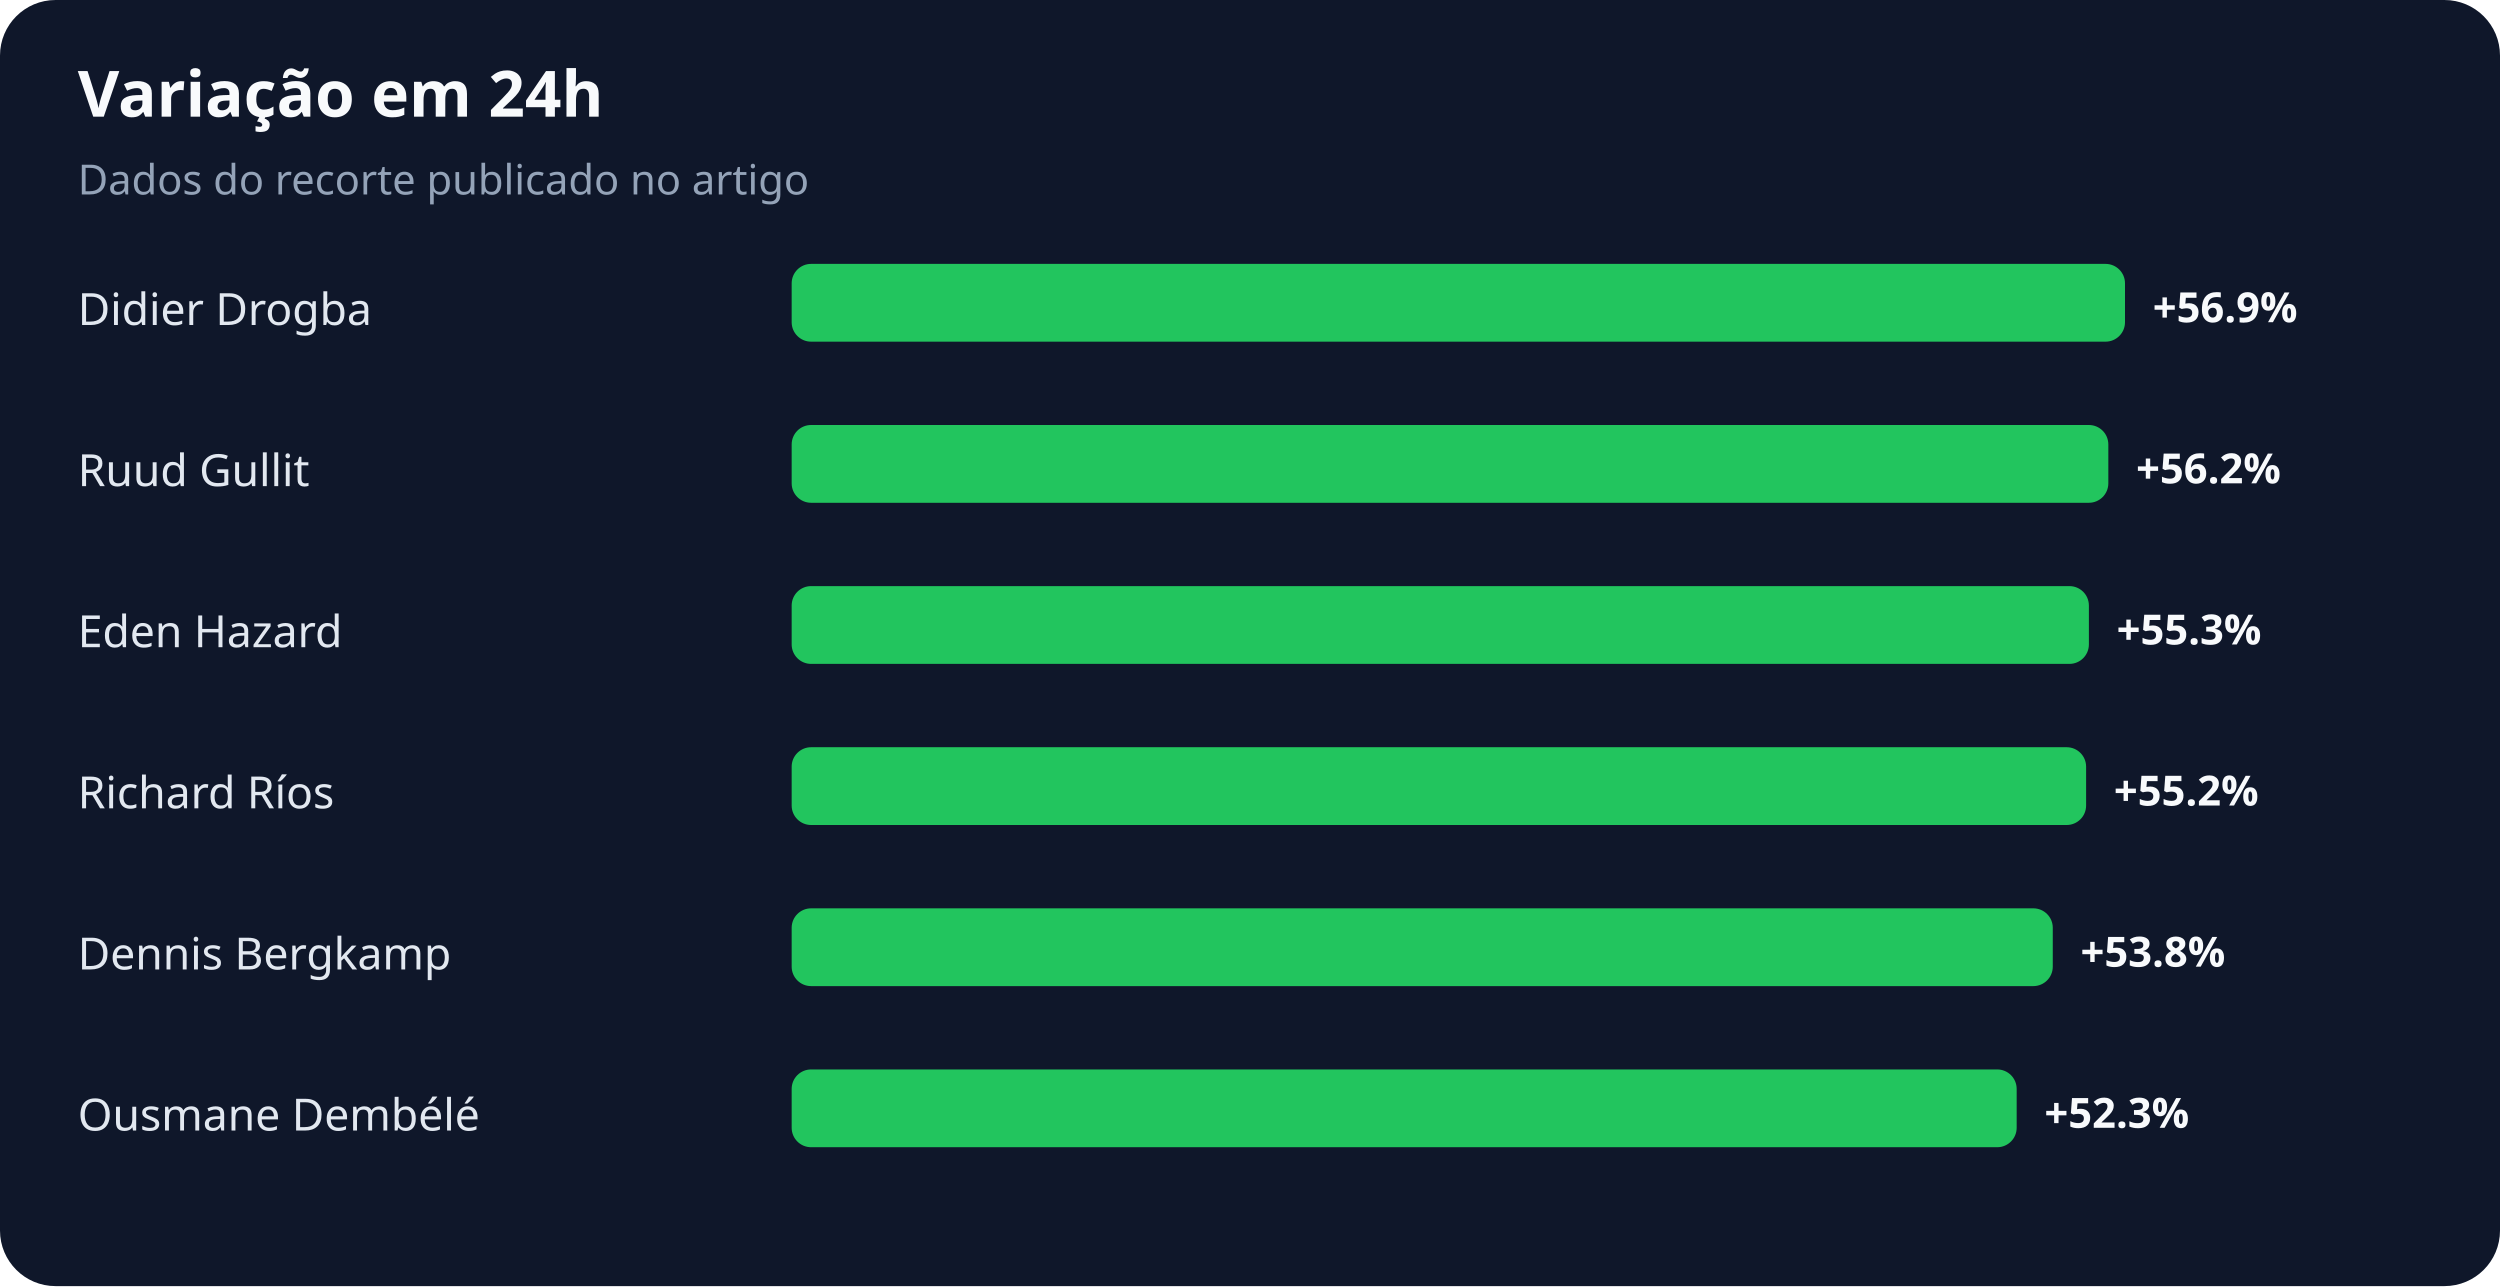
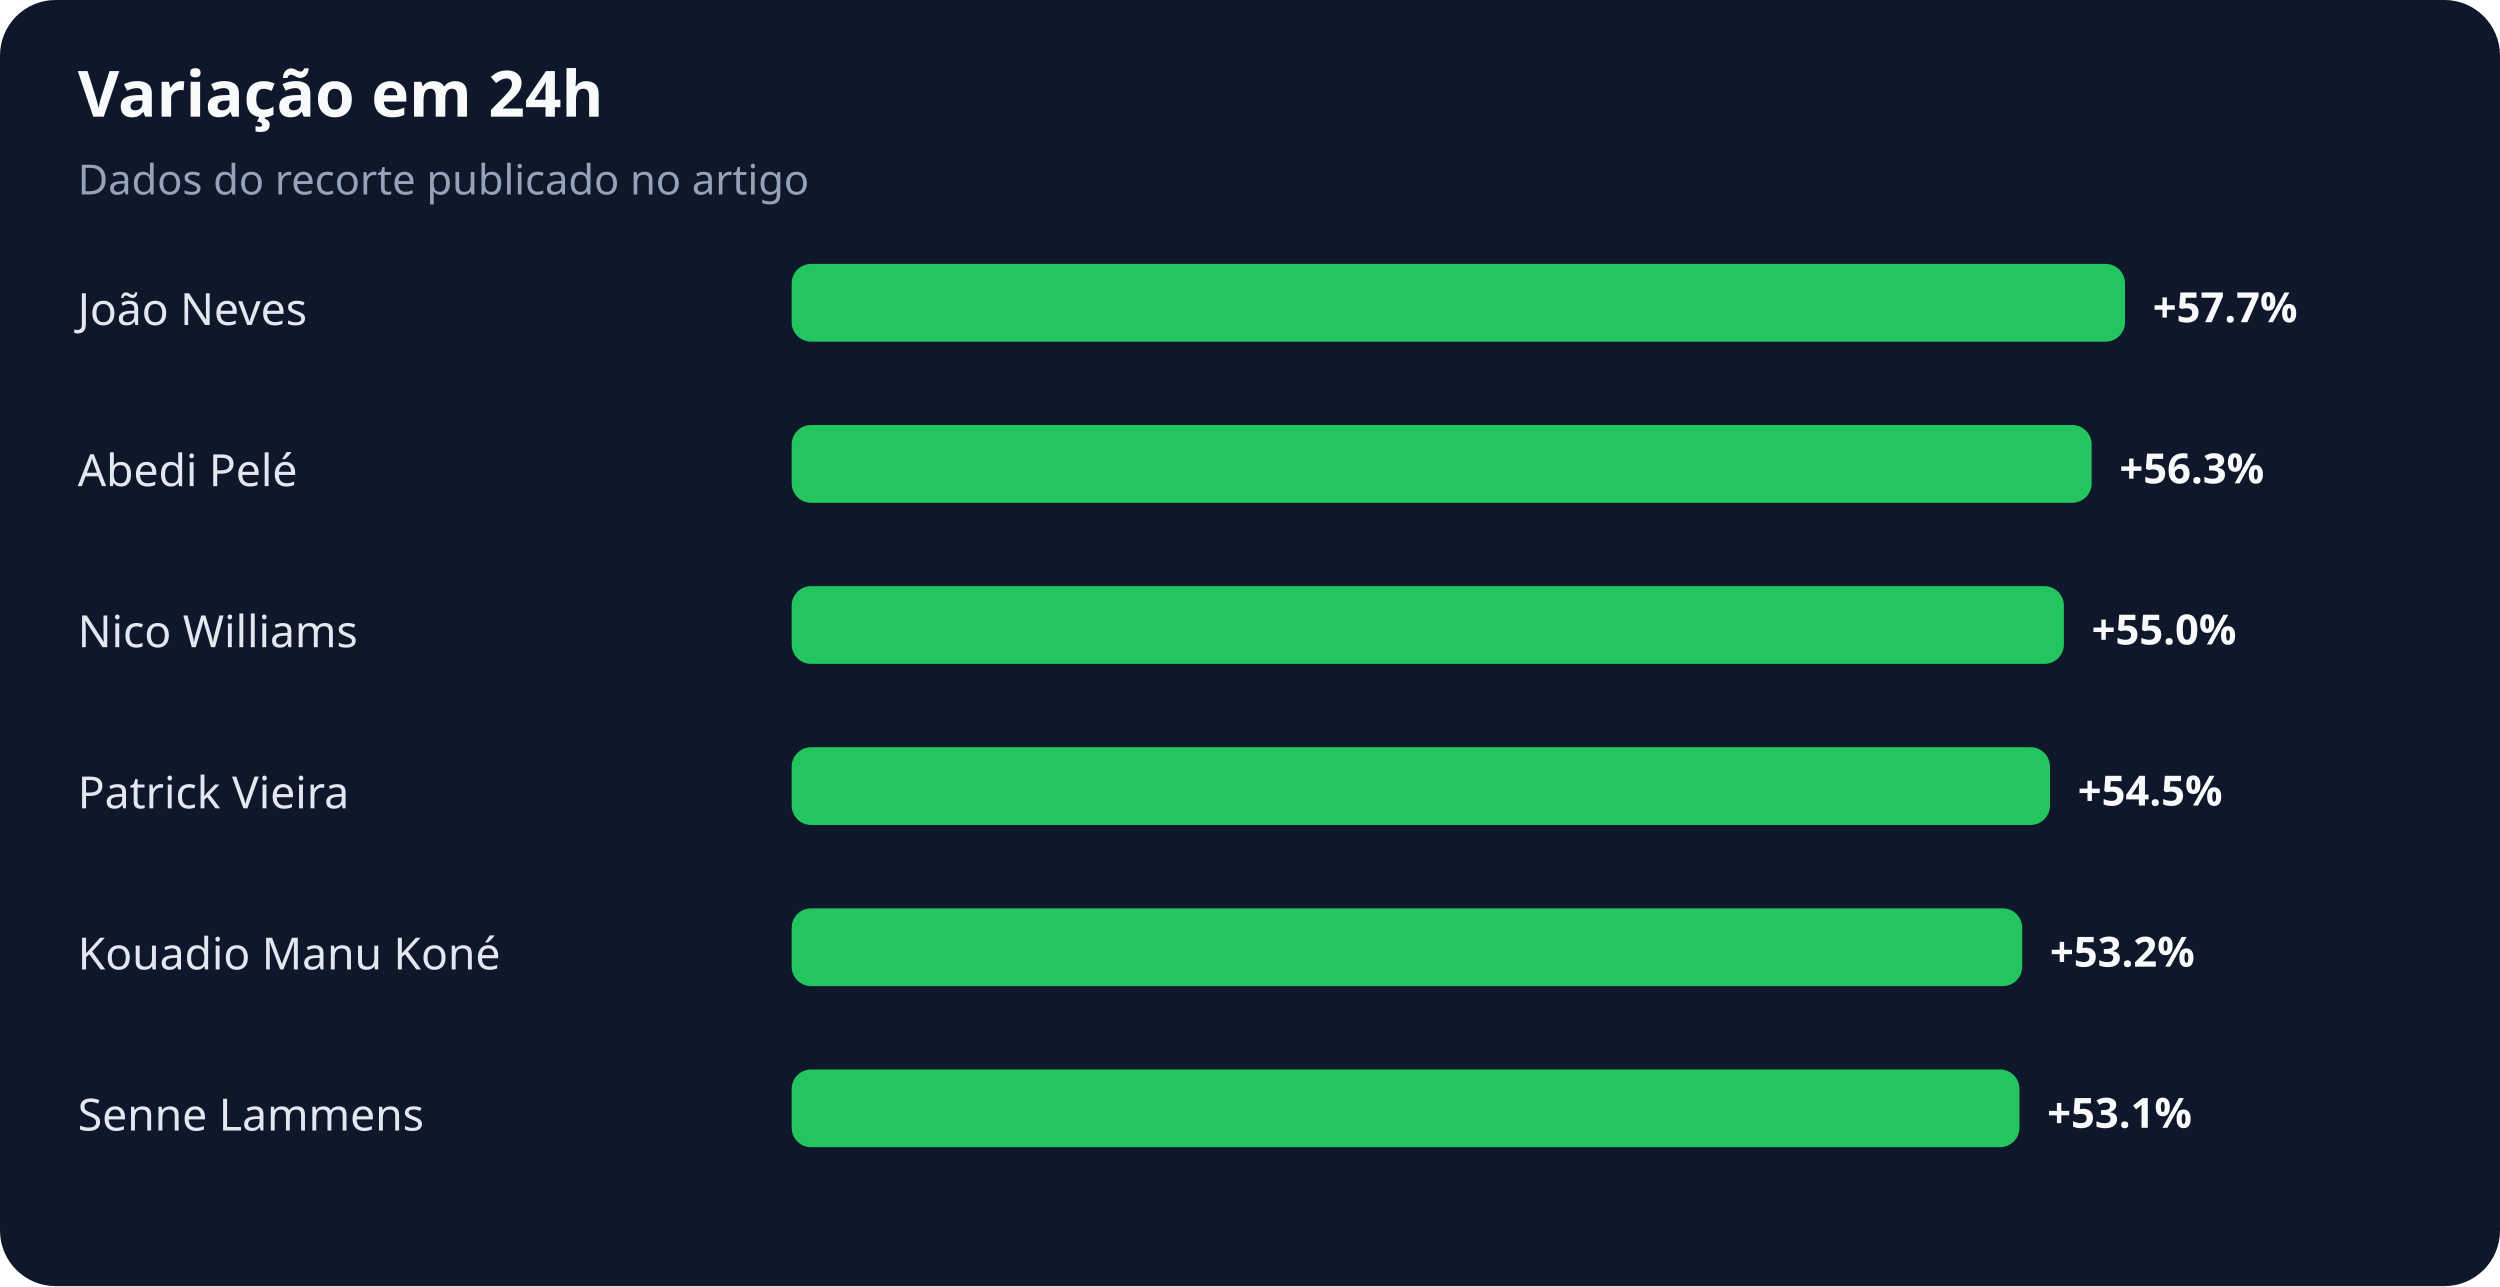
<svg xmlns="http://www.w3.org/2000/svg" width="900" height="463" viewBox="0 0 900 463" role="img" aria-labelledby="title desc">
  <rect width="100%" height="100%" rx="20" fill="#0f172a" />
  <text x="28" y="42" fill="#f8fafc" font-family="system-ui,sans-serif" font-size="23" font-weight="700">Variação em 24h</text>
  <text x="28" y="70" fill="#94a3b8" font-family="system-ui,sans-serif" font-size="15">Dados do recorte publicado no artigo</text>
-   <text x="28" y="117" fill="#e2e8f0" font-family="system-ui,sans-serif" font-size="16">Didier Drogba</text>
+   <text x="28" y="117" fill="#e2e8f0" font-family="system-ui,sans-serif" font-size="16">João Neves</text>
  <rect x="285" y="95" width="480" height="28" rx="7" fill="#22c55e" />
-   <text x="775" y="116" fill="#f8fafc" font-family="system-ui,sans-serif" font-size="15" font-weight="700">+56.9%</text>
-   <text x="28" y="175" fill="#e2e8f0" font-family="system-ui,sans-serif" font-size="16">Ruud Gullit</text>
-   <rect x="285" y="153" width="474" height="28" rx="7" fill="#22c55e" />
-   <text x="769" y="174" fill="#f8fafc" font-family="system-ui,sans-serif" font-size="15" font-weight="700">+56.2%</text>
-   <text x="28" y="233" fill="#e2e8f0" font-family="system-ui,sans-serif" font-size="16">Eden Hazard</text>
-   <rect x="285" y="211" width="467" height="28" rx="7" fill="#22c55e" />
-   <text x="762" y="232" fill="#f8fafc" font-family="system-ui,sans-serif" font-size="15" font-weight="700">+55.3%</text>
-   <text x="28" y="291" fill="#e2e8f0" font-family="system-ui,sans-serif" font-size="16">Richard Ríos</text>
-   <rect x="285" y="269" width="466" height="28" rx="7" fill="#22c55e" />
-   <text x="761" y="290" fill="#f8fafc" font-family="system-ui,sans-serif" font-size="15" font-weight="700">+55.2%</text>
-   <text x="28" y="349" fill="#e2e8f0" font-family="system-ui,sans-serif" font-size="16">Dennis Bergkamp</text>
-   <rect x="285" y="327" width="454" height="28" rx="7" fill="#22c55e" />
-   <text x="749" y="348" fill="#f8fafc" font-family="system-ui,sans-serif" font-size="15" font-weight="700">+53.8%</text>
-   <text x="28" y="407" fill="#e2e8f0" font-family="system-ui,sans-serif" font-size="16">Ousmane Dembélé</text>
-   <rect x="285" y="385" width="441" height="28" rx="7" fill="#22c55e" />
-   <text x="736" y="406" fill="#f8fafc" font-family="system-ui,sans-serif" font-size="15" font-weight="700">+52.3%</text>
+   <text x="775" y="116" fill="#f8fafc" font-family="system-ui,sans-serif" font-size="15" font-weight="700">+57.7%</text>
+   <text x="28" y="175" fill="#e2e8f0" font-family="system-ui,sans-serif" font-size="16">Abedi Pelé</text>
+   <rect x="285" y="153" width="468" height="28" rx="7" fill="#22c55e" />
+   <text x="763" y="174" fill="#f8fafc" font-family="system-ui,sans-serif" font-size="15" font-weight="700">+56.3%</text>
+   <text x="28" y="233" fill="#e2e8f0" font-family="system-ui,sans-serif" font-size="16">Nico Williams</text>
+   <rect x="285" y="211" width="458" height="28" rx="7" fill="#22c55e" />
+   <text x="753" y="232" fill="#f8fafc" font-family="system-ui,sans-serif" font-size="15" font-weight="700">+55.0%</text>
+   <text x="28" y="291" fill="#e2e8f0" font-family="system-ui,sans-serif" font-size="16">Patrick Vieira</text>
+   <rect x="285" y="269" width="453" height="28" rx="7" fill="#22c55e" />
+   <text x="748" y="290" fill="#f8fafc" font-family="system-ui,sans-serif" font-size="15" font-weight="700">+54.5%</text>
+   <text x="28" y="349" fill="#e2e8f0" font-family="system-ui,sans-serif" font-size="16">Kouadio Manu Koné</text>
+   <rect x="285" y="327" width="443" height="28" rx="7" fill="#22c55e" />
+   <text x="738" y="348" fill="#f8fafc" font-family="system-ui,sans-serif" font-size="15" font-weight="700">+53.2%</text>
+   <text x="28" y="407" fill="#e2e8f0" font-family="system-ui,sans-serif" font-size="16">Senne Lammens</text>
+   <rect x="285" y="385" width="442" height="28" rx="7" fill="#22c55e" />
+   <text x="737" y="406" fill="#f8fafc" font-family="system-ui,sans-serif" font-size="15" font-weight="700">+53.1%</text>
</svg>
